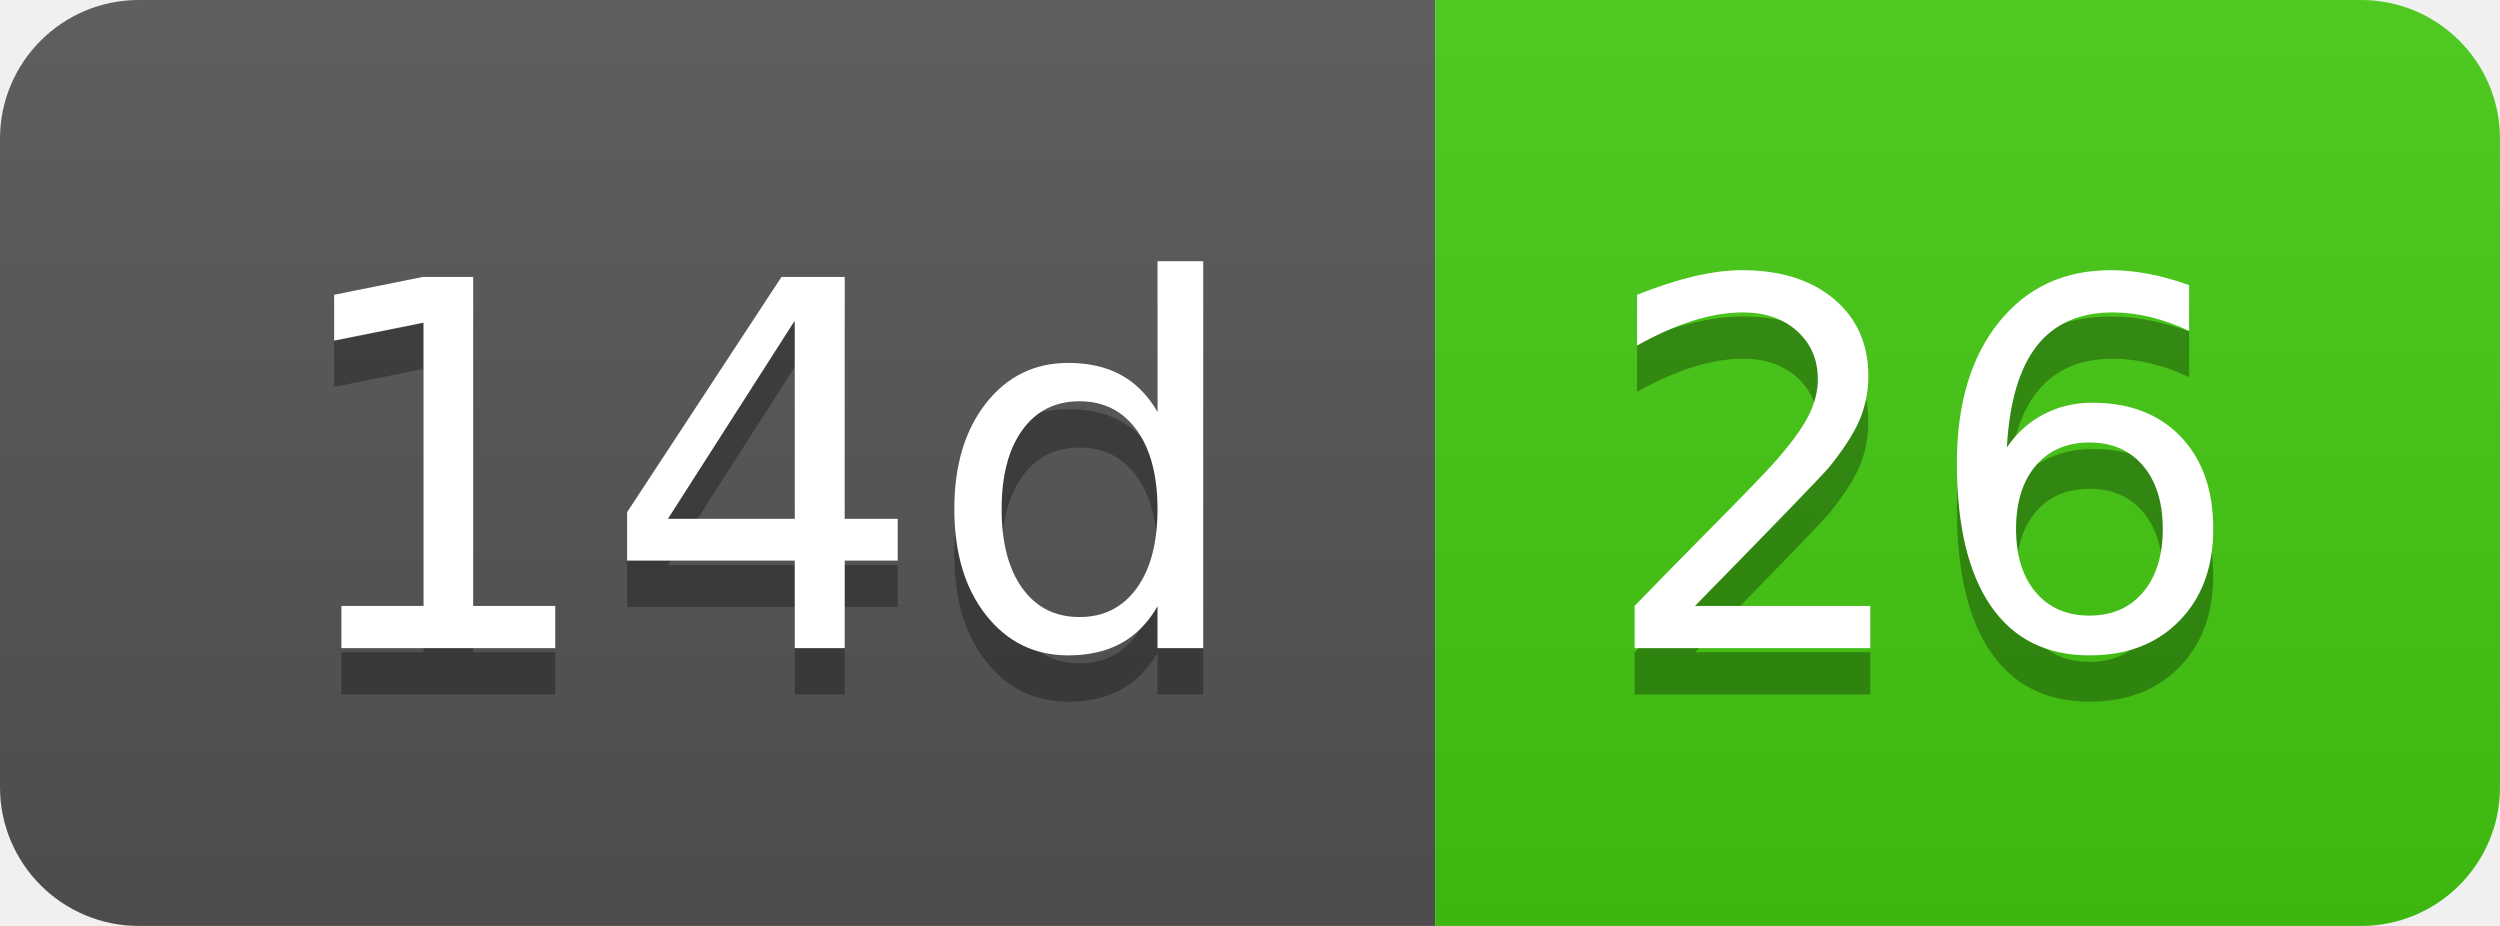
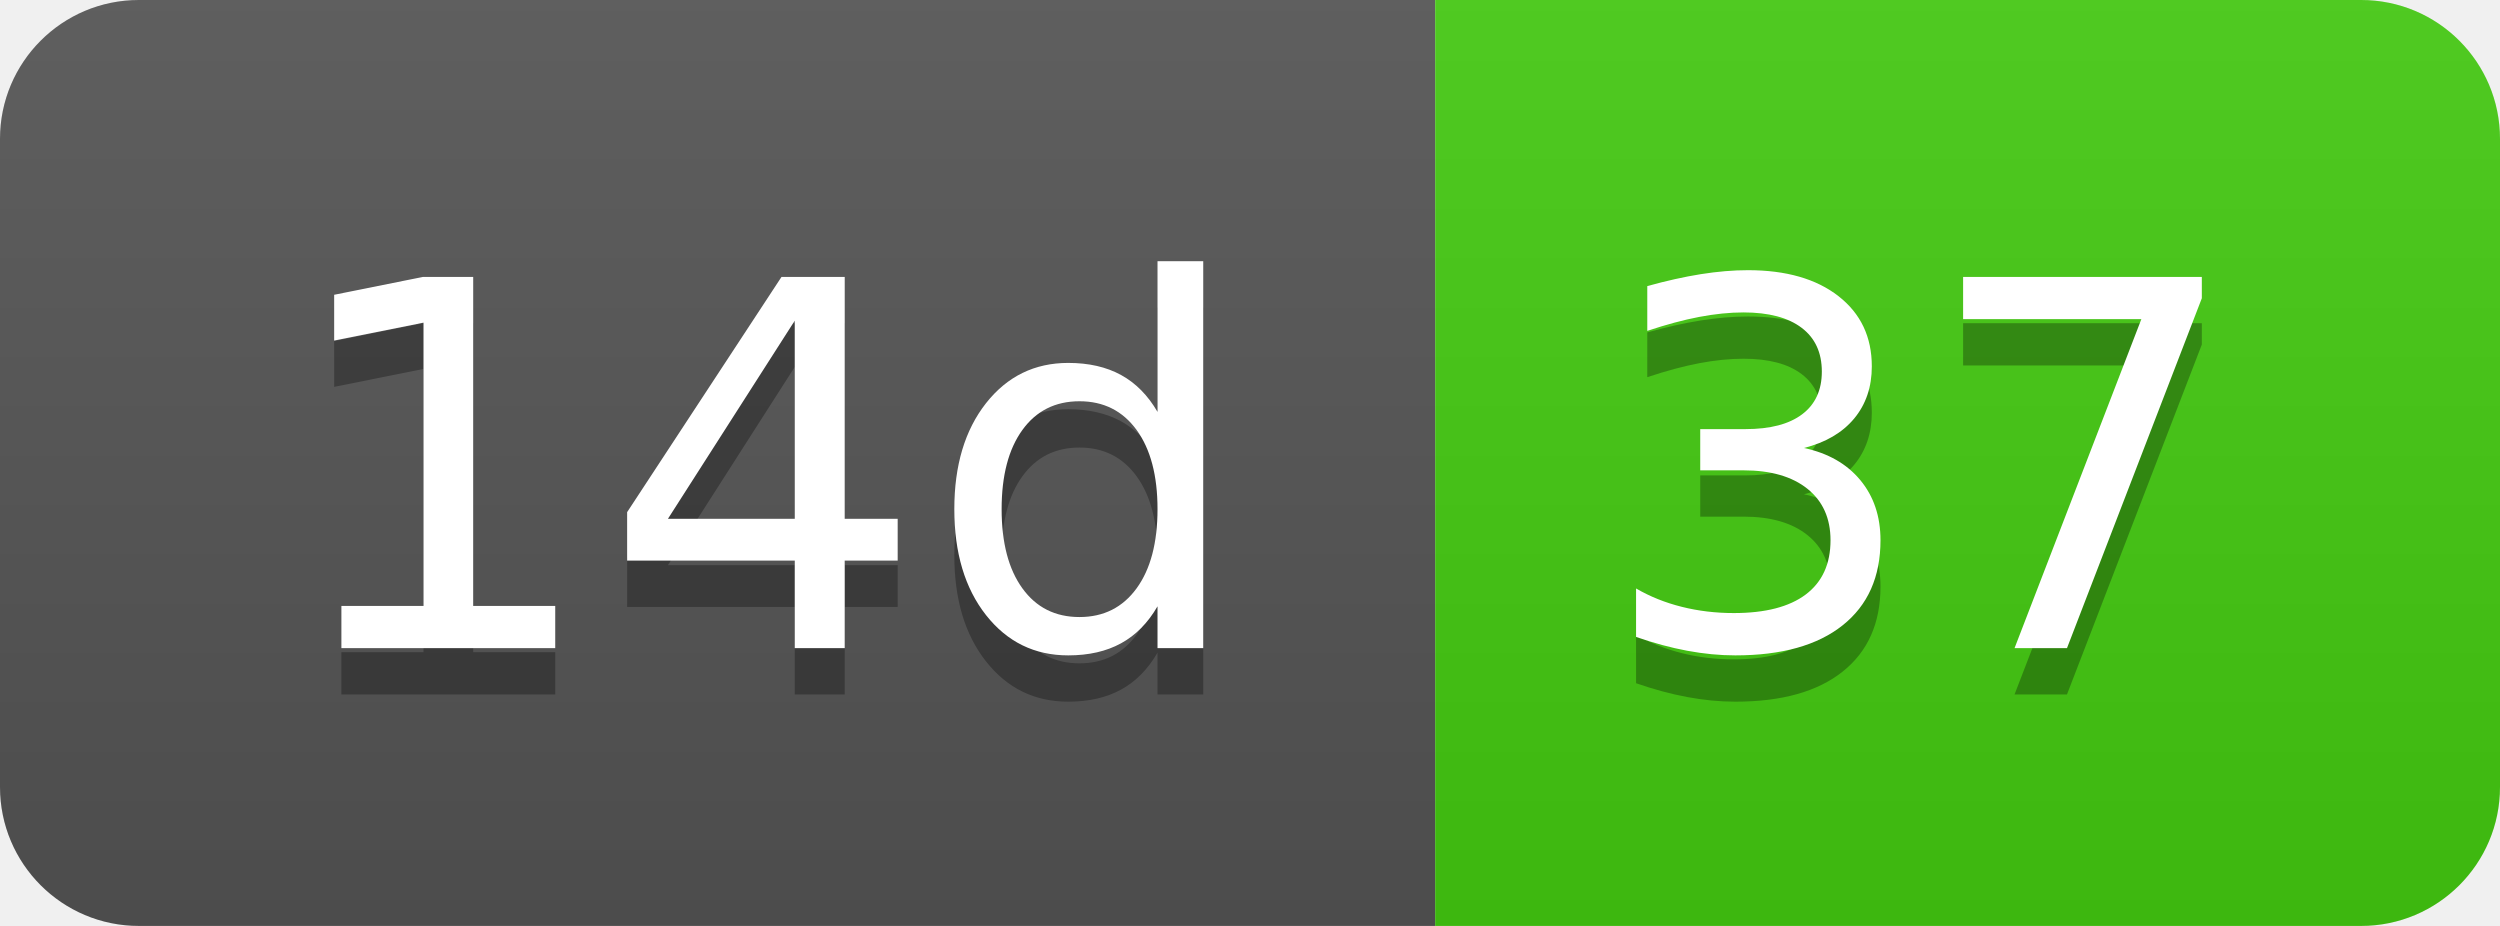
- <svg xmlns="http://www.w3.org/2000/svg" width="54" height="20" role="img" aria-label="14d: 26">
+ <svg xmlns="http://www.w3.org/2000/svg" width="54" height="20" role="img" aria-label="14d: 37">
  <linearGradient id="s" x2="0" y2="100%">
    <stop offset="0" stop-color="#bbb" stop-opacity=".1" />
    <stop offset="1" stop-opacity=".1" />
  </linearGradient>
  <clipPath id="r">
    <rect width="54" height="20" rx="3" fill="#fff" />
  </clipPath>
  <g clip-path="url(#r)">
    <rect width="31" height="20" fill="#555" />
    <rect x="31" width="23" height="20" fill="#4c1" />
    <rect width="54" height="20" fill="url(#s)" />
  </g>
  <g fill="#fff" text-anchor="middle" font-family="Verdana,Geneva,DejaVu Sans,sans-serif" text-rendering="geometricPrecision" font-size="110">
    <text aria-hidden="true" x="165" y="150" fill="#010101" fill-opacity=".3" transform="scale(.1)" textLength="210">14d</text>
    <text x="165" y="140" transform="scale(.1)" fill="#fff" textLength="210">14d</text>
-     <text aria-hidden="true" x="415" y="150" fill="#010101" fill-opacity=".3" transform="scale(.1)" textLength="130">26</text>
-     <text x="415" y="140" transform="scale(.1)" fill="#fff" textLength="130">26</text>
+     <text aria-hidden="true" x="415" y="150" fill="#010101" fill-opacity=".3" transform="scale(.1)" textLength="130">37</text>
+     <text x="415" y="140" transform="scale(.1)" fill="#fff" textLength="130">37</text>
  </g>
</svg>
